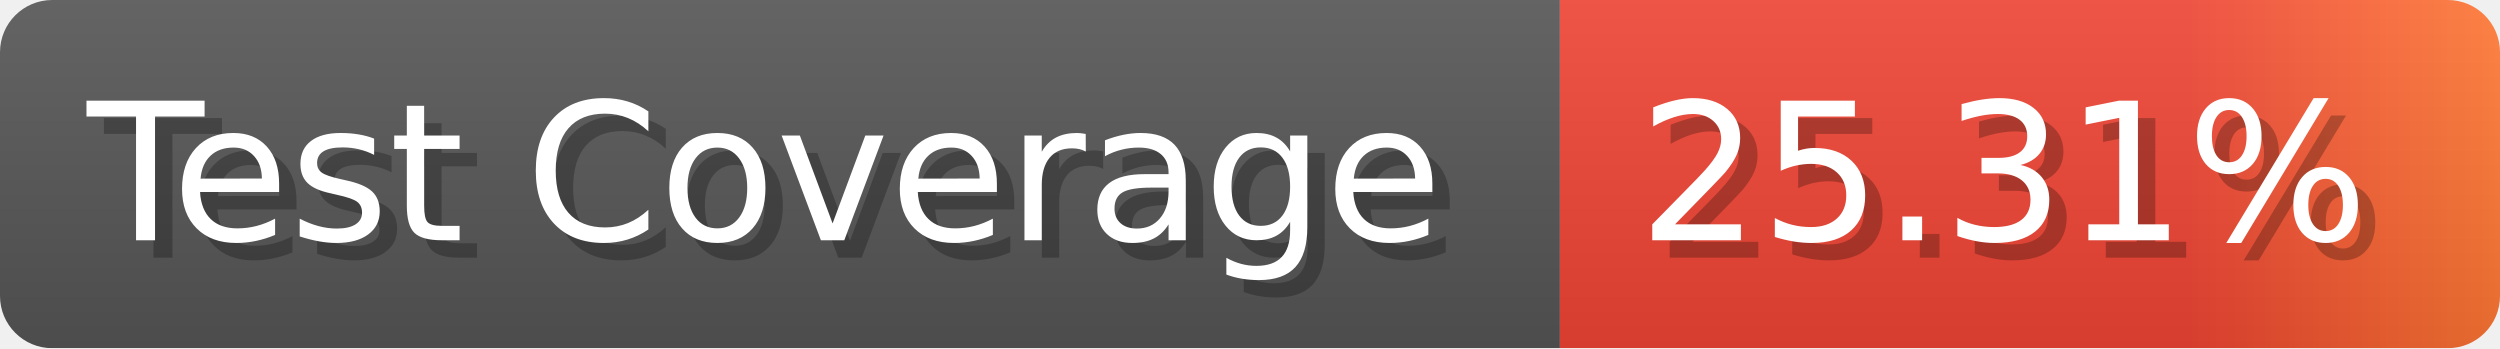
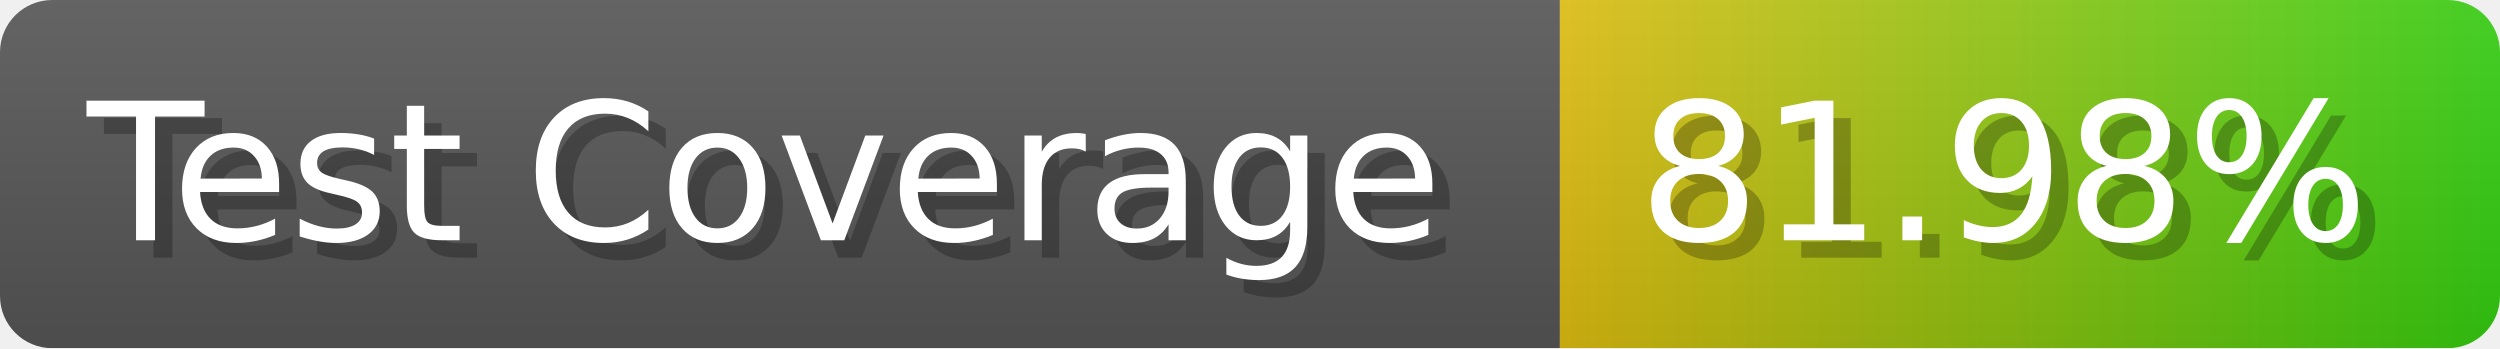
- <svg xmlns="http://www.w3.org/2000/svg" width="143.6" height="20" viewBox="0 0 1436 200" role="img" aria-label="Test Coverage: 25.31%">
+ <svg xmlns="http://www.w3.org/2000/svg" width="143.6" height="20" viewBox="0 0 1436 200" role="img" aria-label="Test Coverage: 81.98%">
  <linearGradient id="a" x2="0" y2="100%">
    <stop offset="0" stop-opacity=".1" stop-color="#EEE" />
    <stop offset="1" stop-opacity=".1" />
  </linearGradient>
  <mask id="m">
    <rect width="1436" height="200" rx="30" fill="#FFF" />
  </mask>
  <g mask="url(#m)">
    <rect width="896" height="200" fill="#555" />
    <rect width="540" height="200" fill="url(#x)" x="896" />
    <rect width="1436" height="200" fill="url(#a)" />
  </g>
  <g aria-hidden="true" fill="#fff" text-anchor="start" font-family="Verdana,DejaVu Sans,sans-serif" font-size="110">
    <text x="60" y="148" textLength="796" fill="#000" opacity="0.25">Test Coverage</text>
    <text x="50" y="138" textLength="796">Test Coverage</text>
-     <text x="951" y="148" textLength="440" fill="#000" opacity="0.25">25.31%</text>
-     <text x="941" y="138" textLength="440">25.31%</text>
+     <text x="951" y="148" textLength="440" fill="#000" opacity="0.25">81.98%</text>
+     <text x="941" y="138" textLength="440">81.98%</text>
  </g>
  <linearGradient id="x" x1="0%" y1="0%" x2="100%" y2="0%">
-     <stop offset="0%" style="stop-color:#E43" />
-     <stop offset="33%" style="stop-color:#E43" />
-     <stop offset="67%" style="stop-color:#E43" />
-     <stop offset="100%" style="stop-color:#F73" />
+     <stop offset="0%" style="stop-color:#DB1" />
+     <stop offset="100%" style="stop-color:#3C1" />
  </linearGradient>
</svg>
